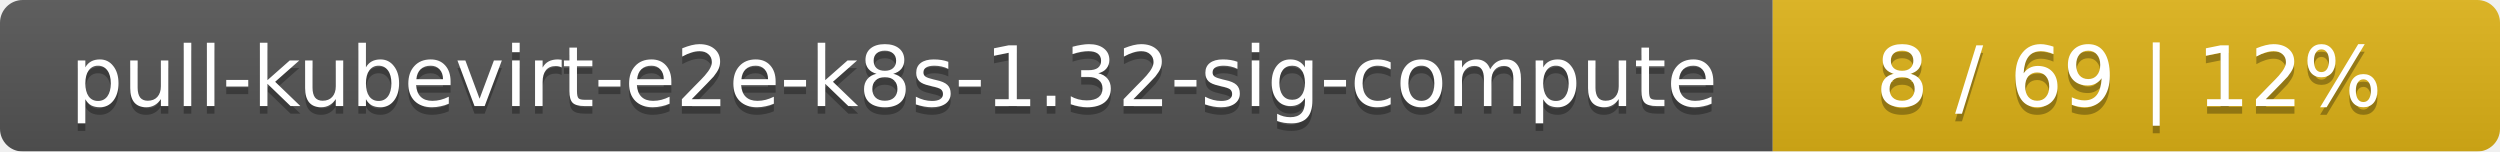
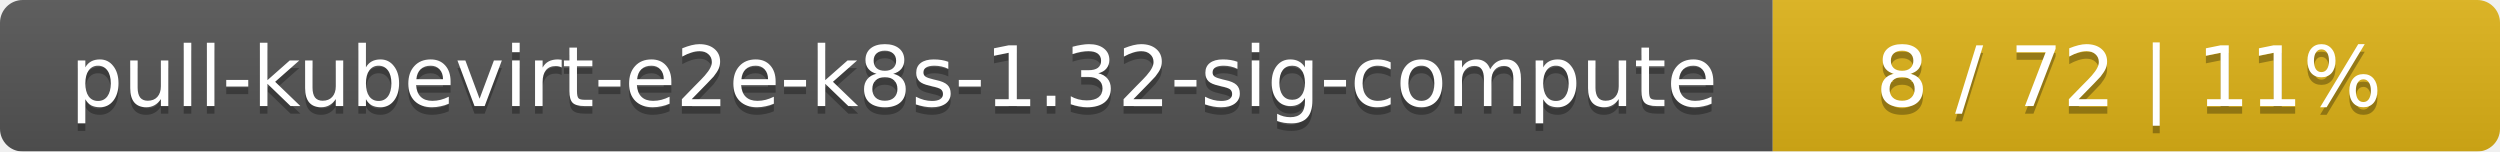
<svg xmlns="http://www.w3.org/2000/svg" width="330" height="20">
  <linearGradient id="smooth" x2="0" y2="100%">
    <stop offset="0" stop-color="#bbb" stop-opacity=".1" />
    <stop offset="1" stop-opacity=".1" />
  </linearGradient>
  <mask id="round">
    <rect width="330" height="20" rx="3" fill="#fff" />
  </mask>
  <g mask="url(#round)">
    <rect width="234" height="20" fill="#555" />
    <rect x="234" width="96" height="20" fill="#dfb317" />
    <rect width="330" height="20" fill="url(#smooth)" />
  </g>
  <g fill="#fff" text-anchor="middle" font-family="DejaVu Sans,Verdana,Geneva,sans-serif" font-size="11">
    <text x="118" y="15" fill="#010101" fill-opacity=".3">pull-kubevirt-e2e-k8s-1.32-sig-compute</text>
    <text x="118" y="14">pull-kubevirt-e2e-k8s-1.32-sig-compute</text>
-     <text x="281" y="15" fill="#010101" fill-opacity=".3">8 / 69    |    12%</text>
-     <text x="281" y="14">8 / 69    |    12%</text>
+     <text x="281" y="15" fill="#010101" fill-opacity=".3">8 / 72    |    11%</text>
+     <text x="281" y="14">8 / 72    |    11%</text>
  </g>
</svg>
